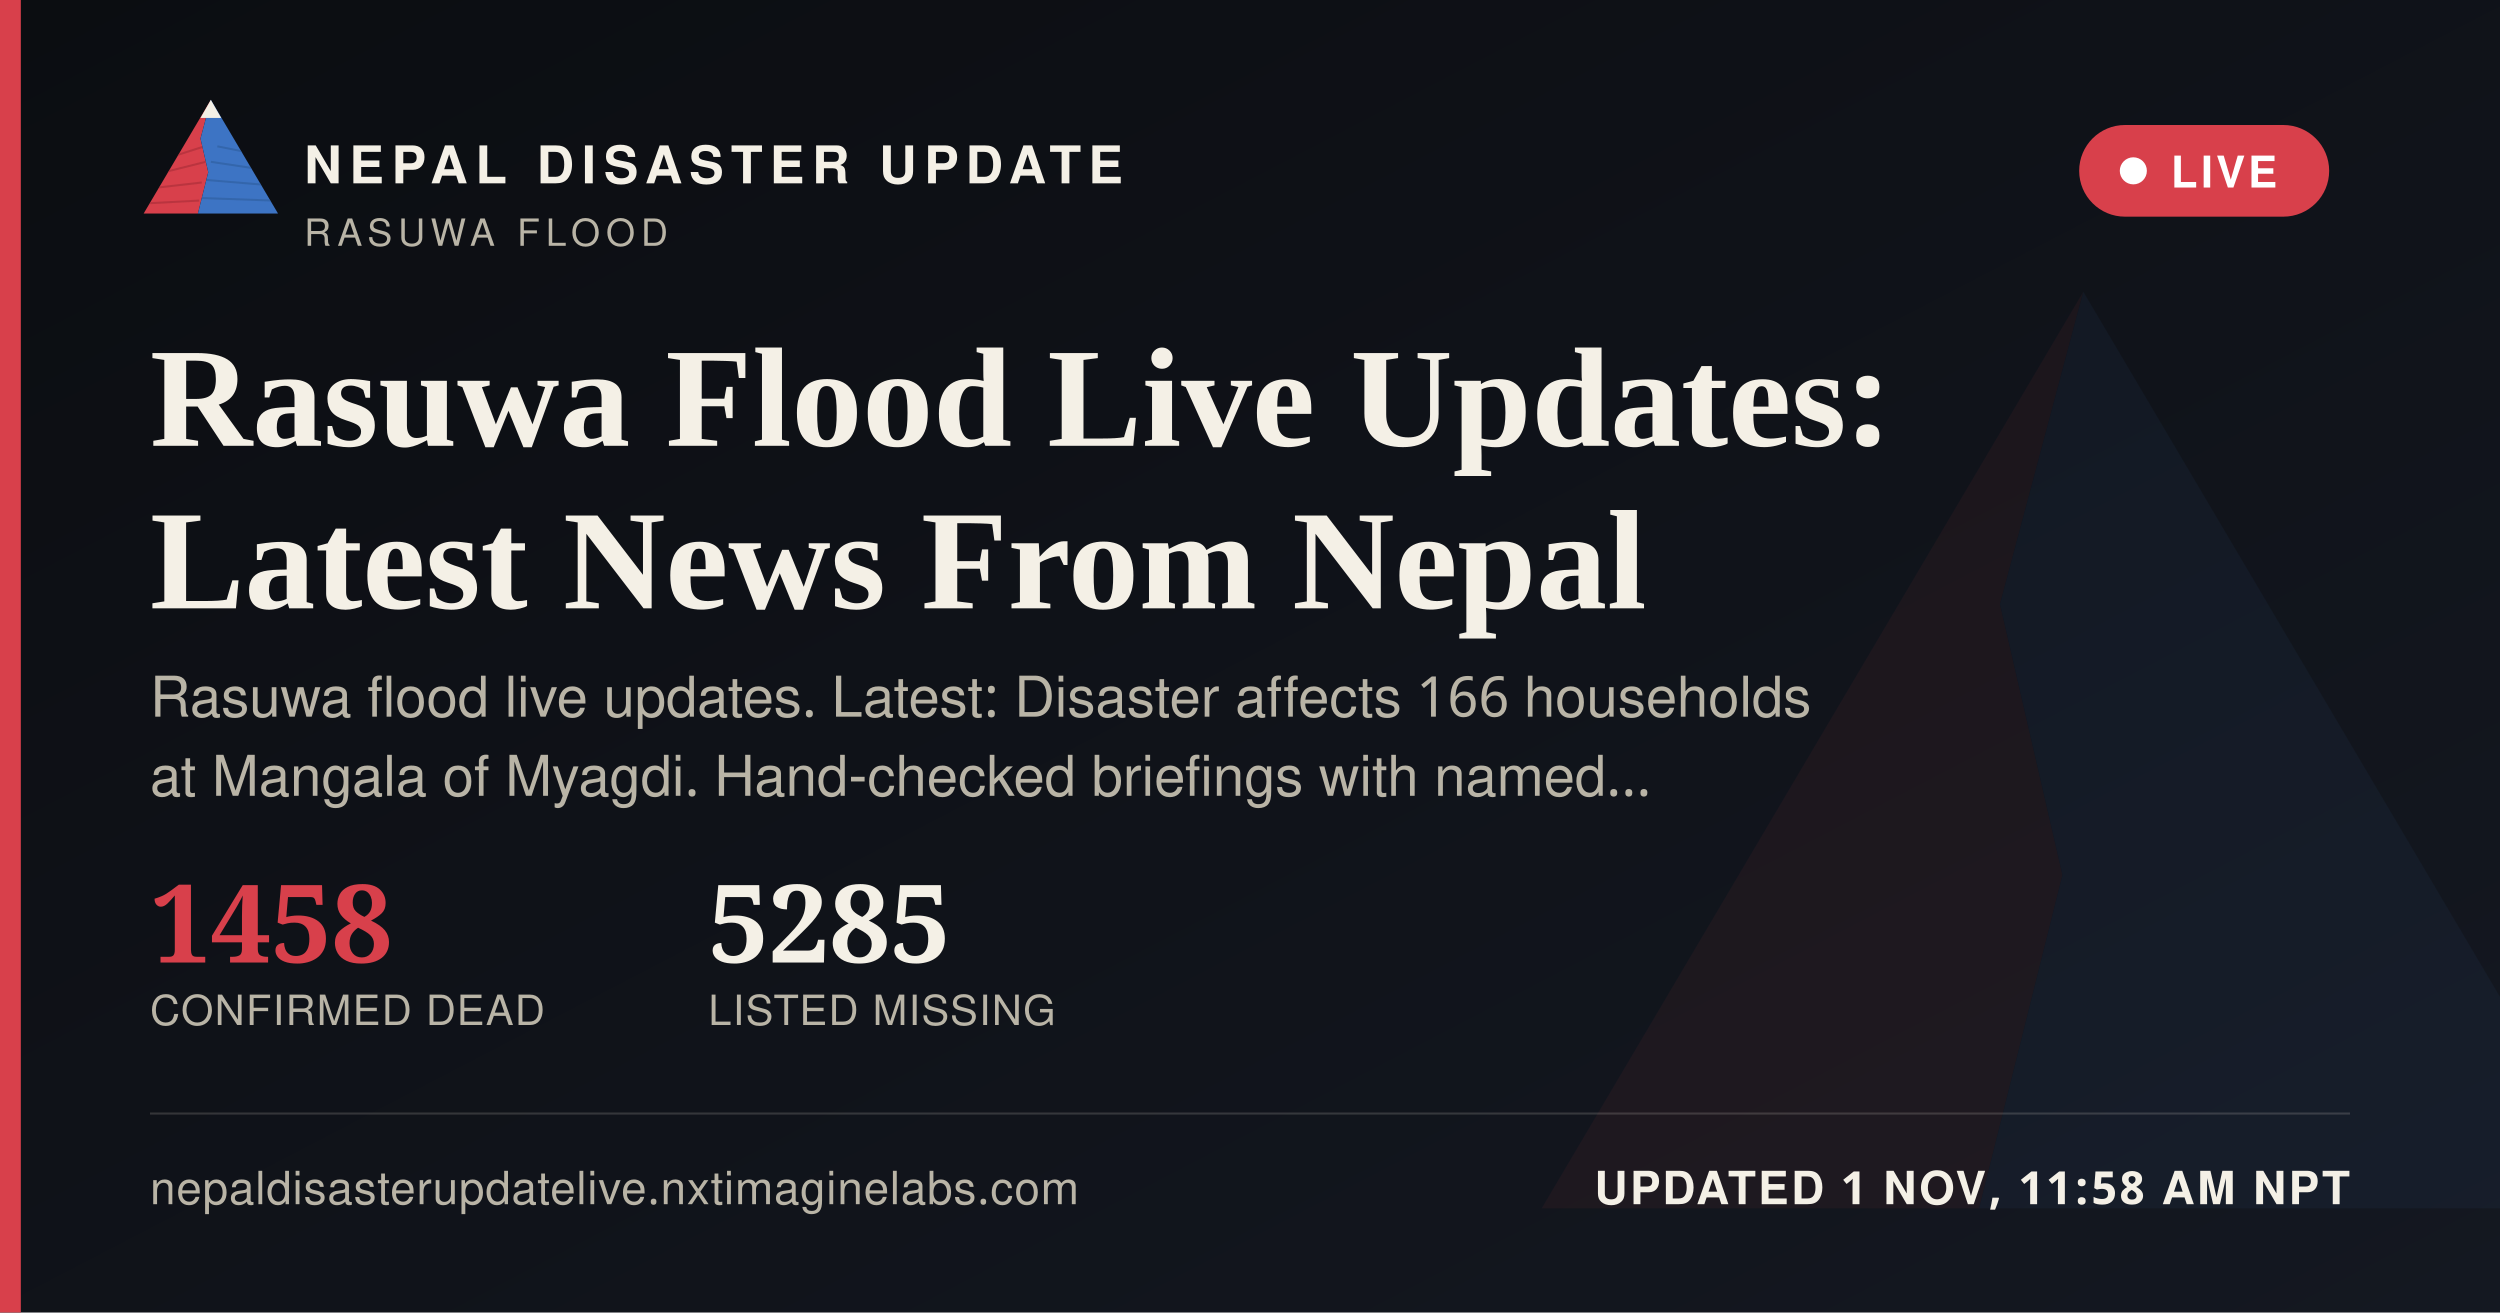
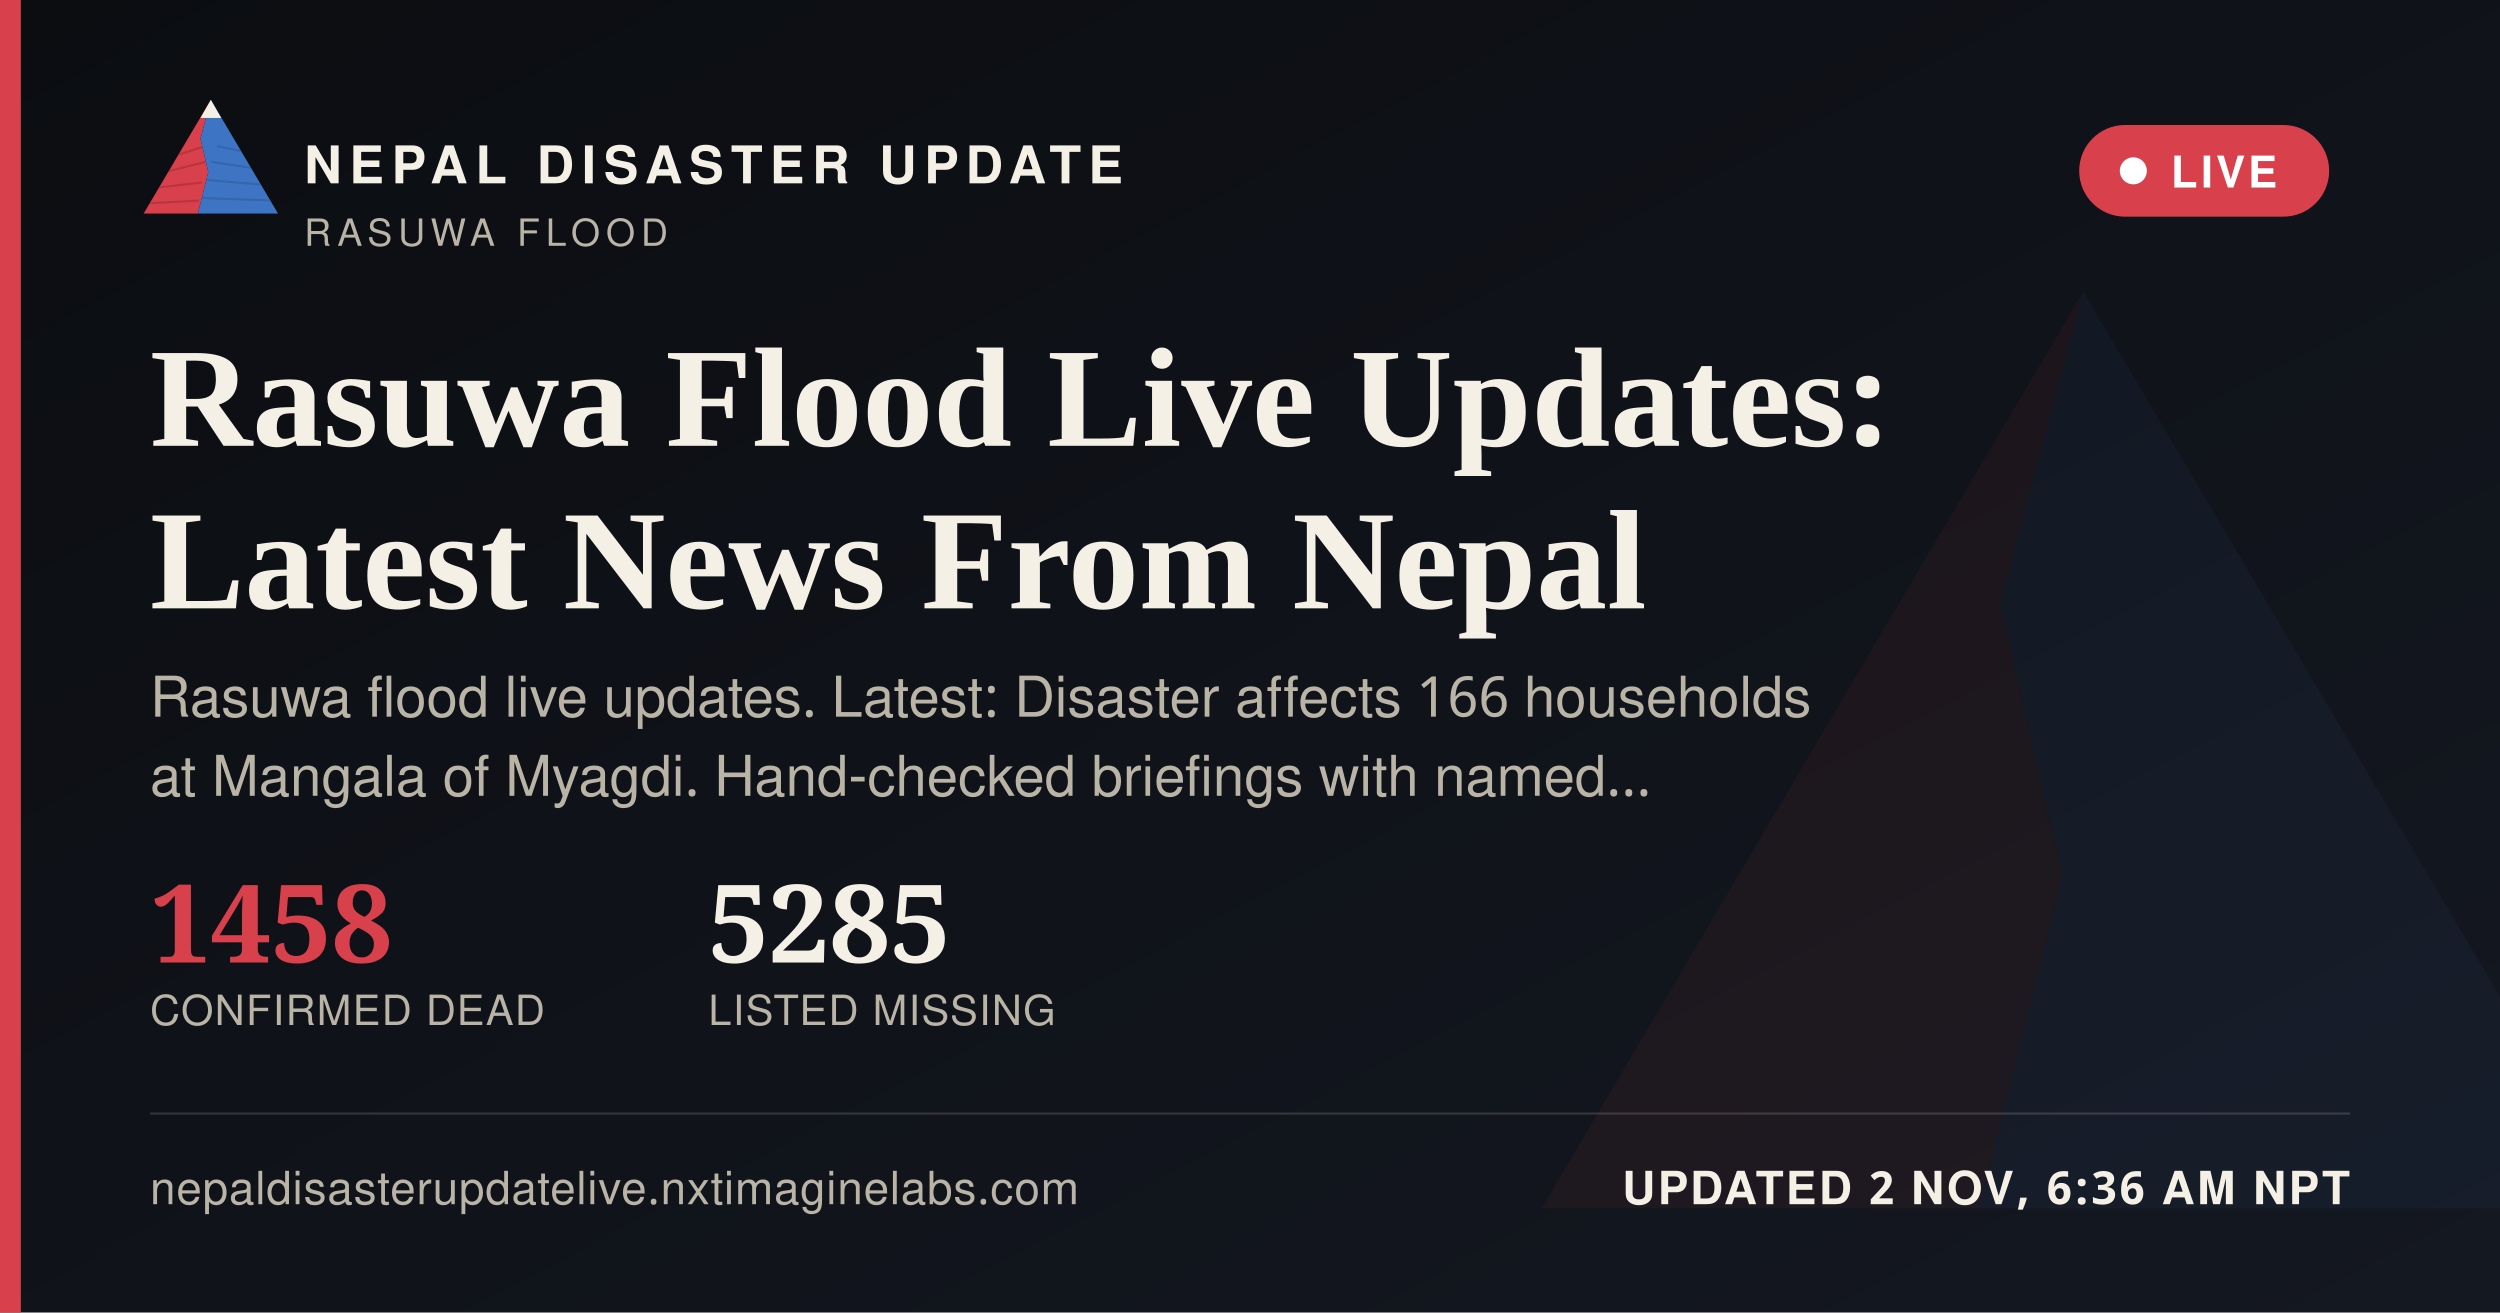
<svg xmlns="http://www.w3.org/2000/svg" width="1200" height="630" viewBox="0 0 1200 630">
  <defs>
    <linearGradient id="ogbg" x1="0" y1="0" x2="1" y2="1">
      <stop offset="0" stop-color="#0B0D11" />
      <stop offset="1" stop-color="#141821" />
    </linearGradient>
  </defs>
  <rect width="1200" height="630" fill="url(#ogbg)" />
  <g transform="translate(700,60) scale(5)" opacity="0.06">
    <polygon points="60,16 52,46 58,72 50,104 8,104" fill="#D8404B" />
    <polygon points="60,16 112,104 50,104 58,72 52,46" fill="#3D74C4" />
  </g>
  <rect x="0" y="0" width="10" height="630" fill="#D8404B" />
  <g transform="translate(64,38) scale(0.62)">
    <g>
      <defs>
        <clipPath id="ogLc">
          <polygon points="60,16 52,46 58,72 50,104 8,104" />
        </clipPath>
        <clipPath id="ogRc">
          <polygon points="60,16 112,104 50,104 58,72 52,46" />
        </clipPath>
      </defs>
      <polygon points="60,16 52,46 58,72 50,104 8,104" fill="#D8404B" />
      <g clip-path="url(#ogLc)" stroke="#A32A34" stroke-width="1.6" fill="none" opacity="0.55">
        <path d="M30,60 L55,52" />
        <path d="M24,72 L56,64" />
        <path d="M18,84 L53,80" />
        <path d="M13,96 L51,94" />
      </g>
      <polygon points="60,16 112,104 50,104 58,72 52,46" fill="#3D74C4" />
      <g clip-path="url(#ogRc)" stroke="#2A5793" stroke-width="1.6" fill="none" opacity="0.5">
        <path d="M65,52 L95,58" />
        <path d="M60,64 L100,70" />
        <path d="M56,78 L104,82" />
        <path d="M52,92 L108,94" />
      </g>
      <polygon points="60,16 52,30 68,30" fill="#F4F0E6" />
    </g>
  </g>
  <text x="146" y="88" font-family="'Public Sans', 'Noto Sans Devanagari', 'Helvetica Neue', Helvetica, Arial, sans-serif" font-size="25" font-weight="800" letter-spacing="3.6" fill="#F4F0E6">NEPAL DISASTER UPDATE</text>
  <text x="146" y="118" font-family="'Public Sans', 'Noto Sans Devanagari', 'Helvetica Neue', Helvetica, Arial, sans-serif" font-size="18" letter-spacing="2.8" fill="#B9B4A6">RASUWA FLOOD</text>
  <g>
    <rect x="998" y="60" width="120" height="44" rx="22" fill="#D8404B" stroke="none" />
    <circle cx="1024" cy="82" r="6.5" fill="#FFFFFF" />
    <text x="1042" y="90" font-family="'Public Sans', 'Noto Sans Devanagari', 'Helvetica Neue', Helvetica, Arial, sans-serif" font-size="21" font-weight="700" letter-spacing="1.6" fill="#FFFFFF">LIVE</text>
  </g>
  <text x="72" y="214" font-family="Newsreader, 'Noto Serif Devanagari', Georgia, 'Times New Roman', serif" font-size="68" font-weight="600" fill="#F4F0E6">Rasuwa Flood Live Updates:</text>
  <text x="72" y="292" font-family="Newsreader, 'Noto Serif Devanagari', Georgia, 'Times New Roman', serif" font-size="68" font-weight="600" fill="#F4F0E6">Latest News From Nepal</text>
  <text x="72" y="344" font-family="'Public Sans', 'Noto Sans Devanagari', 'Helvetica Neue', Helvetica, Arial, sans-serif" font-size="27" fill="#B9B4A6">Rasuwa flood live updates. Latest: Disaster affects 166 households</text>
  <text x="72" y="382" font-family="'Public Sans', 'Noto Sans Devanagari', 'Helvetica Neue', Helvetica, Arial, sans-serif" font-size="27" fill="#B9B4A6">at Mangala of Myagdi. Hand-checked briefings with named…</text>
  <g transform="translate(72,462)">
    <text x="0" y="0" font-family="Newsreader, 'Noto Serif Devanagari', Georgia, 'Times New Roman', serif" font-size="52" font-weight="600" fill="#D8404B">1458</text>
    <text x="0" y="30" font-family="'Public Sans', 'Noto Sans Devanagari', 'Helvetica Neue', Helvetica, Arial, sans-serif" font-size="20" letter-spacing="0.6" fill="#B9B4A6">CONFIRMED DEAD</text>
    <text x="268" y="0" font-family="Newsreader, 'Noto Serif Devanagari', Georgia, 'Times New Roman', serif" font-size="52" font-weight="600" fill="#F4F0E6">5285</text>
    <text x="268" y="30" font-family="'Public Sans', 'Noto Sans Devanagari', 'Helvetica Neue', Helvetica, Arial, sans-serif" font-size="20" letter-spacing="0.6" fill="#B9B4A6">LISTED MISSING</text>
  </g>
  <rect x="72" y="534" width="1056" height="1" fill="rgba(244,240,230,0.16)" />
  <text x="72" y="578" font-family="'Public Sans', 'Noto Sans Devanagari', 'Helvetica Neue', Helvetica, Arial, sans-serif" font-size="22" fill="#B9B4A6" letter-spacing="0.4">nepaldisasterupdatelive.nxtimaginelabs.com</text>
-   <text x="1128" y="578" text-anchor="end" font-family="'Public Sans', 'Noto Sans Devanagari', 'Helvetica Neue', Helvetica, Arial, sans-serif" font-size="22" font-weight="700" letter-spacing="1.2" fill="#F4F0E6">UPDATED 1 NOV, 11:58 AM NPT</text>
+   <text x="1128" y="578" text-anchor="end" font-family="'Public Sans', 'Noto Sans Devanagari', 'Helvetica Neue', Helvetica, Arial, sans-serif" font-size="22" font-weight="700" letter-spacing="1.2" fill="#F4F0E6">UPDATED 2 NOV, 6:36 AM NPT</text>
</svg>
